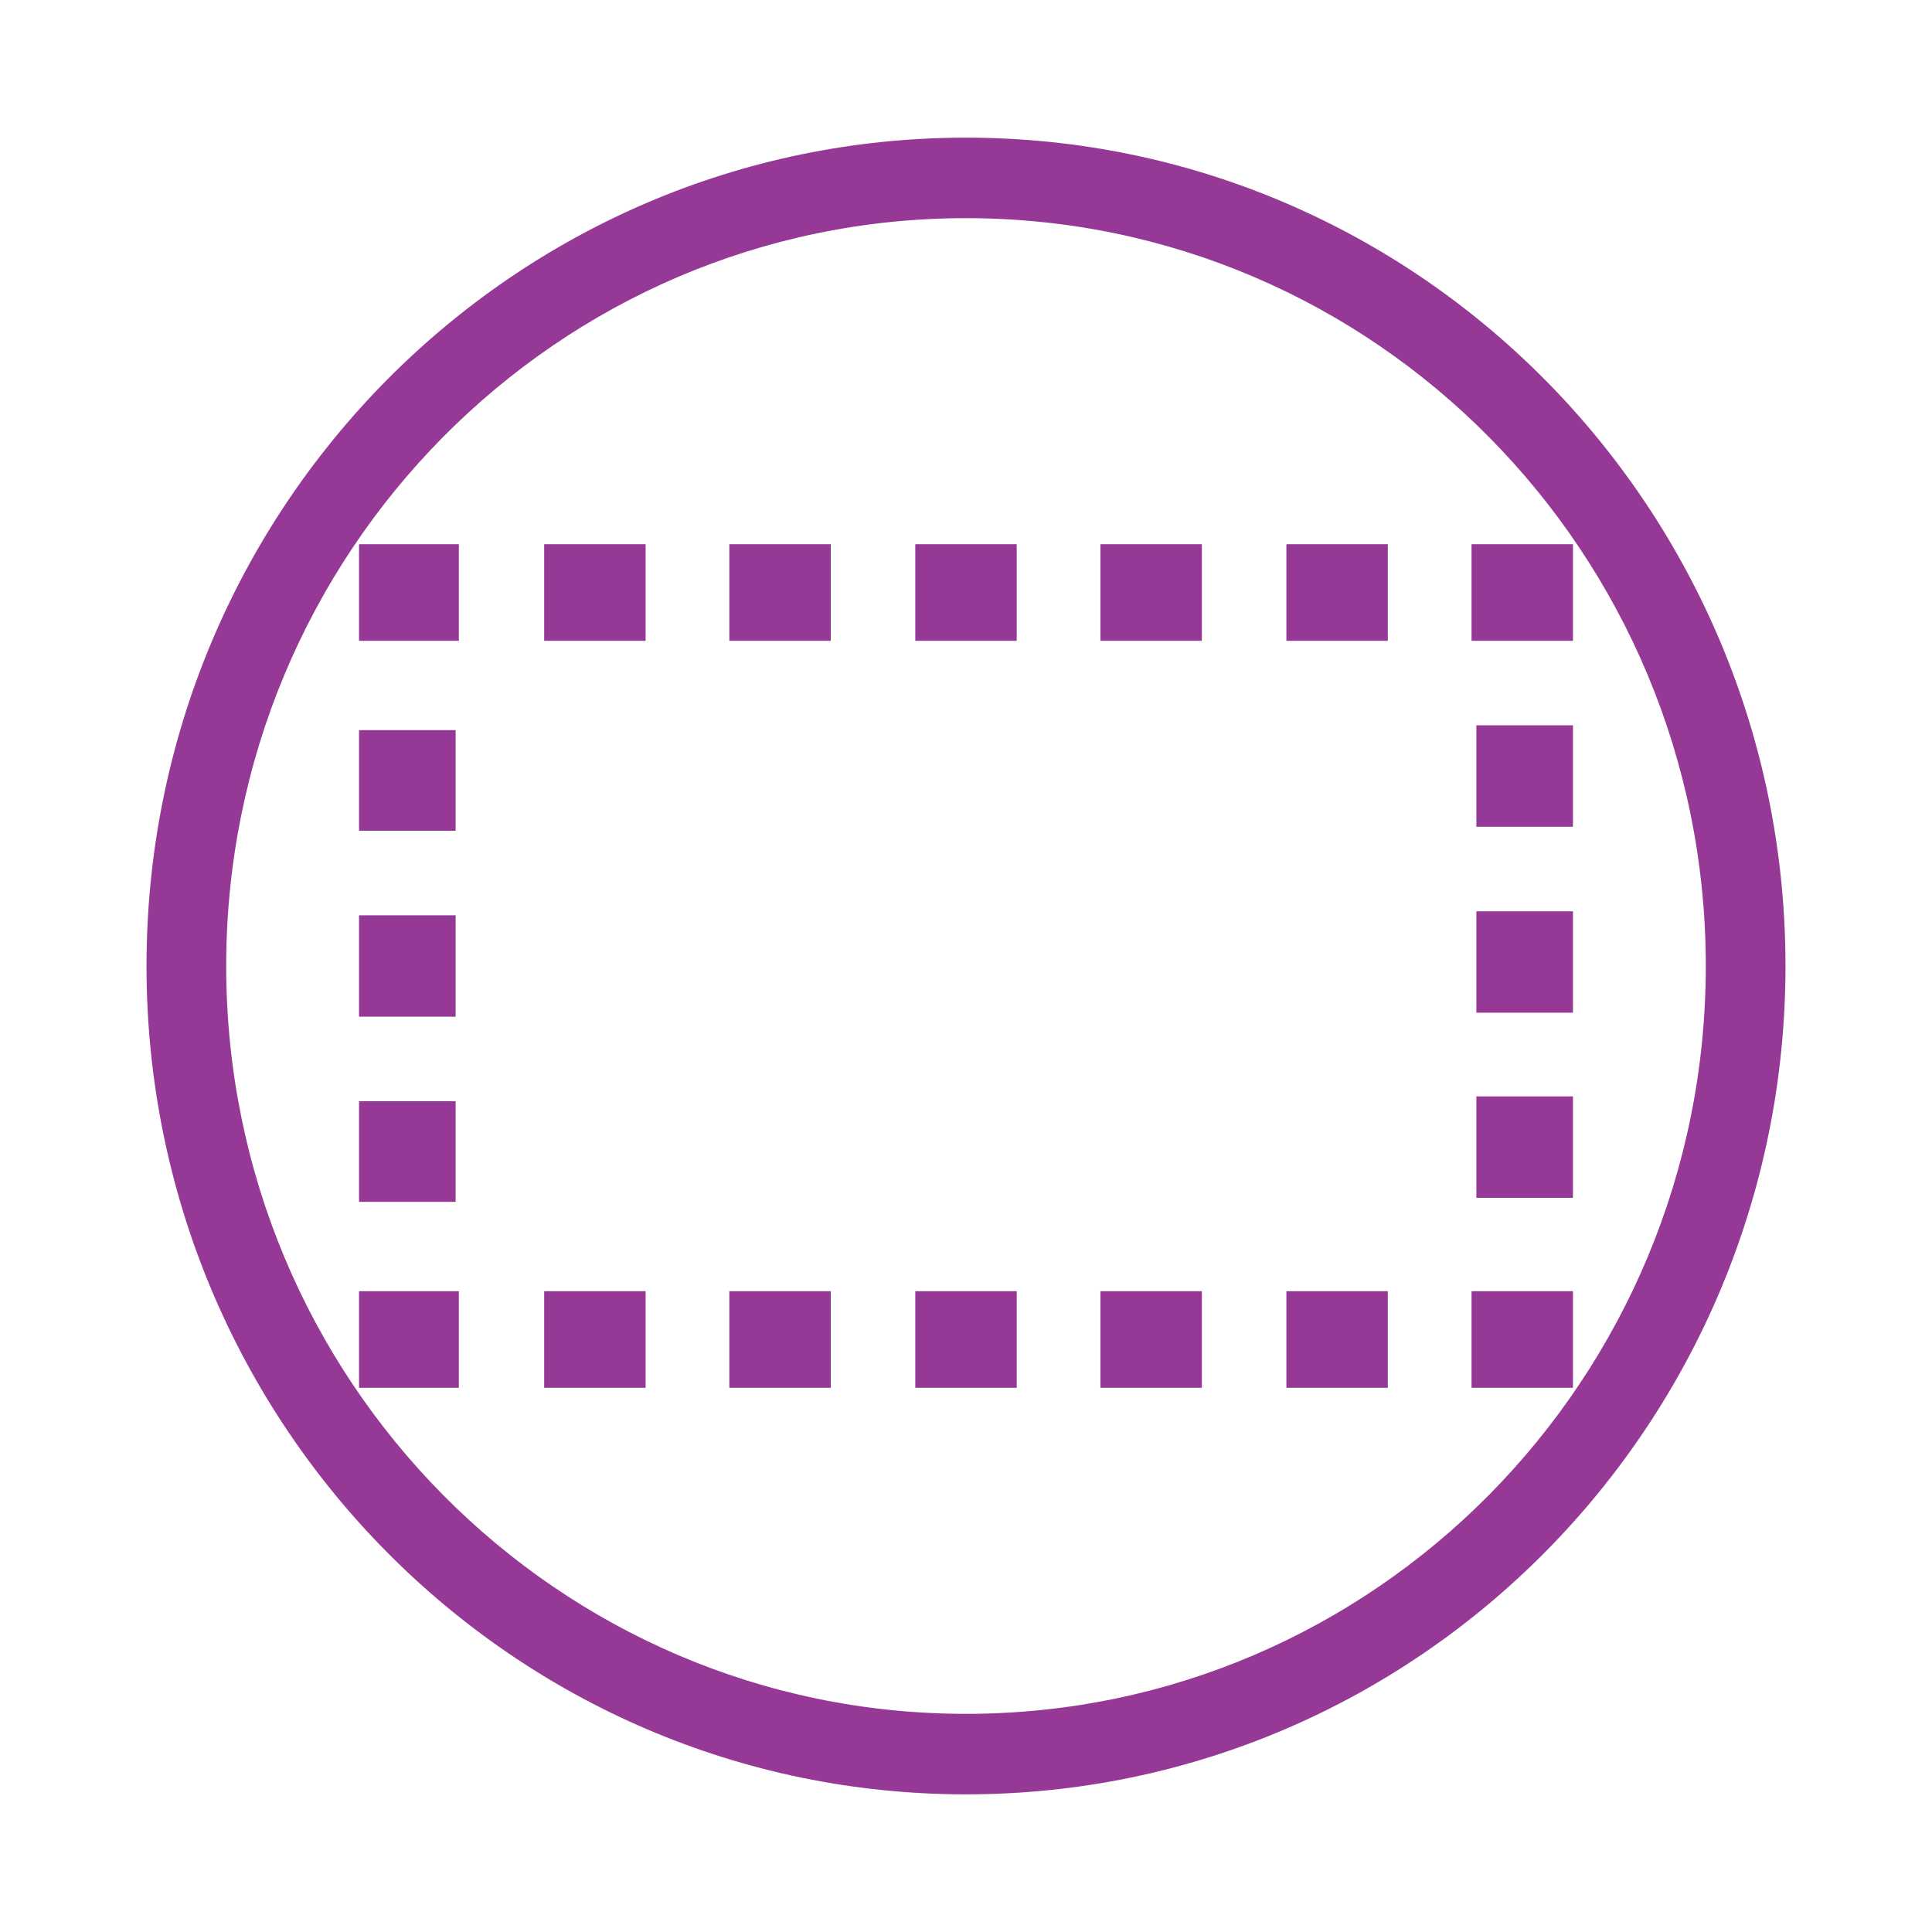
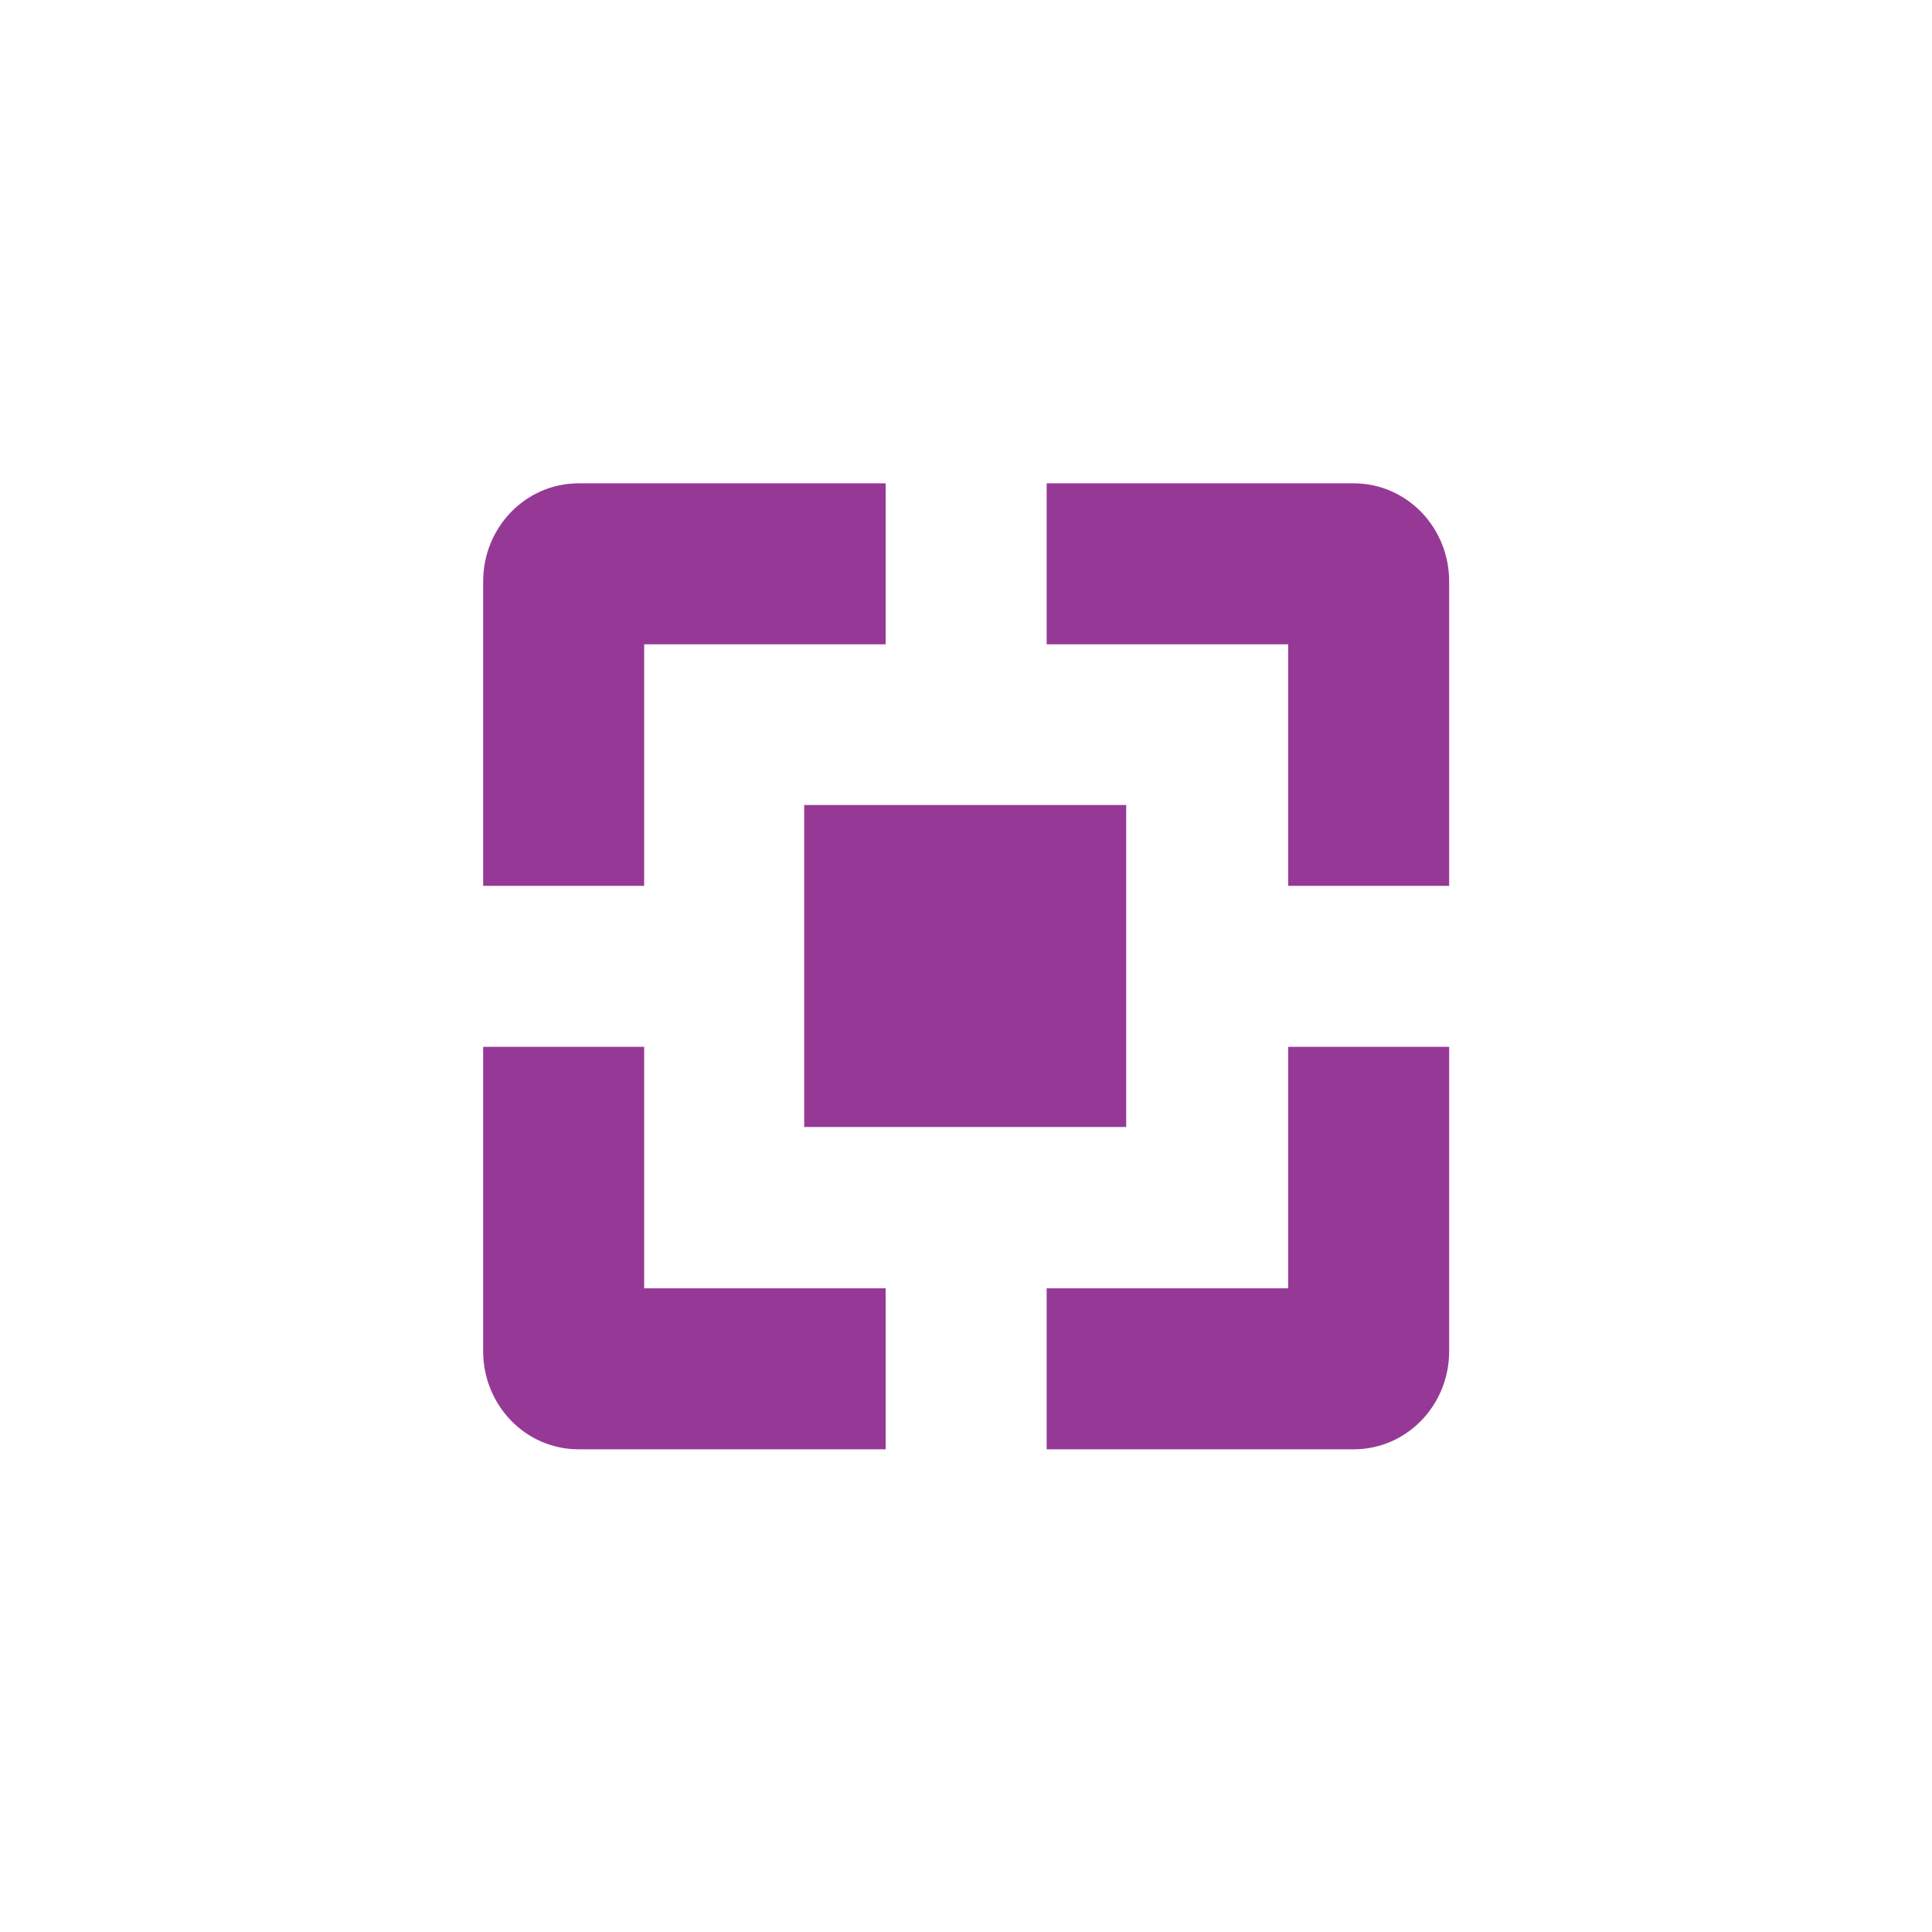
- <svg xmlns="http://www.w3.org/2000/svg" width="24" height="24">
-   <path d="M12 1.71A10.18 10.29 0 0 0 1.82 12 10.18 10.29 0 0 0 12 22.29 10.18 10.29 0 0 0 22.18 12 10.18 10.29 0 0 0 12 1.71zm0 1A9.19 9.29 0 0 1 21.19 12 9.19 9.29 0 0 1 12 21.29 9.19 9.29 0 0 1 2.81 12 9.19 9.29 0 0 1 12 2.71zM4.46 6.76v1.2H5.7v-1.2H4.46zm2.3 0v1.2h1.26v-1.2H6.76zm2.3 0v1.2h1.26v-1.2H9.07zm2.31 0v1.2h1.26v-1.2h-1.26zm2.3 0v1.2h1.26v-1.2h-1.25zm2.31 0v1.2h1.26v-1.2h-1.26zm2.3 0v1.2h1.26v-1.2H18.3zm.06 2.25v1.26h1.2V9.01h-1.2zm-13.88.06v1.25h1.2V9.07h-1.2zm13.88 2.25v1.26h1.2v-1.26h-1.2zm-13.88.05v1.26h1.2v-1.26h-1.2zm13.88 2.26v1.25h1.2v-1.26h-1.2zm-13.88.05v1.25h1.2v-1.25h-1.2zm0 2.36v1.2H5.7v-1.2H4.46zm2.3 0v1.2h1.26v-1.2H6.76zm2.3 0v1.2h1.26v-1.2H9.07zm2.31 0v1.2h1.26v-1.2h-1.26zm2.3 0v1.2h1.26v-1.2h-1.25zm2.31 0v1.2h1.26v-1.2h-1.26zm2.3 0v1.2h1.26v-1.2H18.3z" fill="#963996" />
+ <svg xmlns="http://www.w3.org/2000/svg" width="24" height="24" viewBox="0 0 24 24">
+   <defs>
+     <style id="current-color-scheme" type="text/css">
+    .ColorScheme-Text { color:#963996; } .ColorScheme-Highlight { color:#4285f4; }
+   </style>
+   </defs>
+   <path style="fill:currentColor" class="ColorScheme-Text" d="M 3.189 2.004 C 2.527 2.004 2.002 2.553 2.002 3.223 L 2.002 7.004 L 4.002 7.004 L 4.002 4.004 L 7.002 4.004 L 7.002 2.004 L 3.189 2.004 z M 9.002 2.004 L 9.002 4.004 L 12.002 4.004 L 12.002 7.004 L 14.002 7.004 L 14.002 3.223 C 14.002 2.553 13.477 2.004 12.814 2.004 L 9.002 2.004 z M 5.99 6 L 5.99 10 L 9.99 10 L 9.99 6 L 5.99 6 z M 2.002 9.004 L 2.002 12.785 C 2.002 13.455 2.527 14.004 3.189 14.004 L 7.002 14.004 L 7.002 12.004 L 4.002 12.004 L 4.002 9.004 L 2.002 9.004 z M 12.002 9.004 L 12.002 12.004 L 9.002 12.004 L 9.002 14.004 L 12.814 14.004 C 13.477 14.004 14.002 13.455 14.002 12.785 L 14.002 9.004 L 12.002 9.004 z" transform="translate(4 4)" />
</svg>
